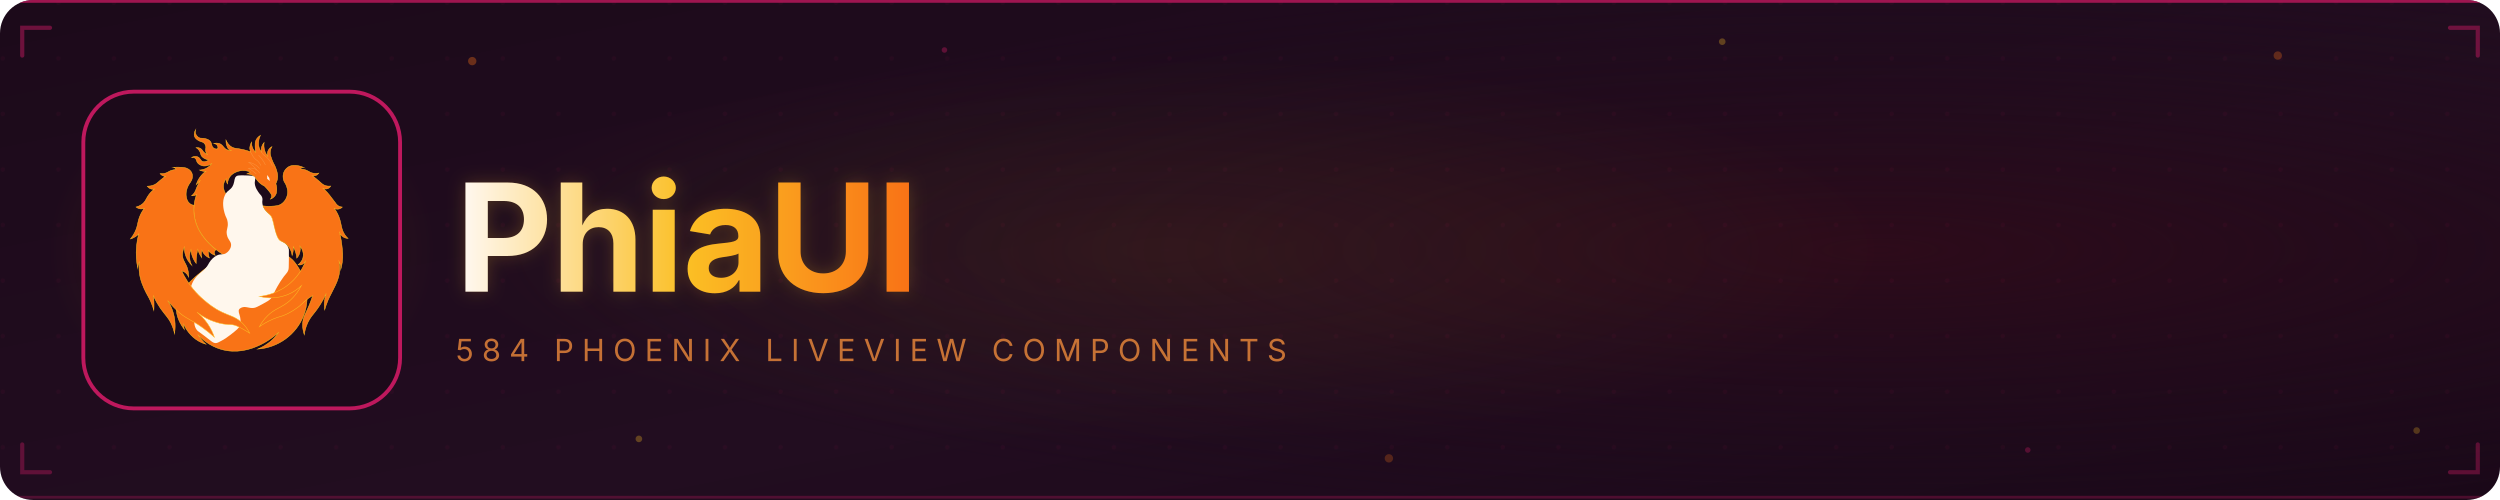
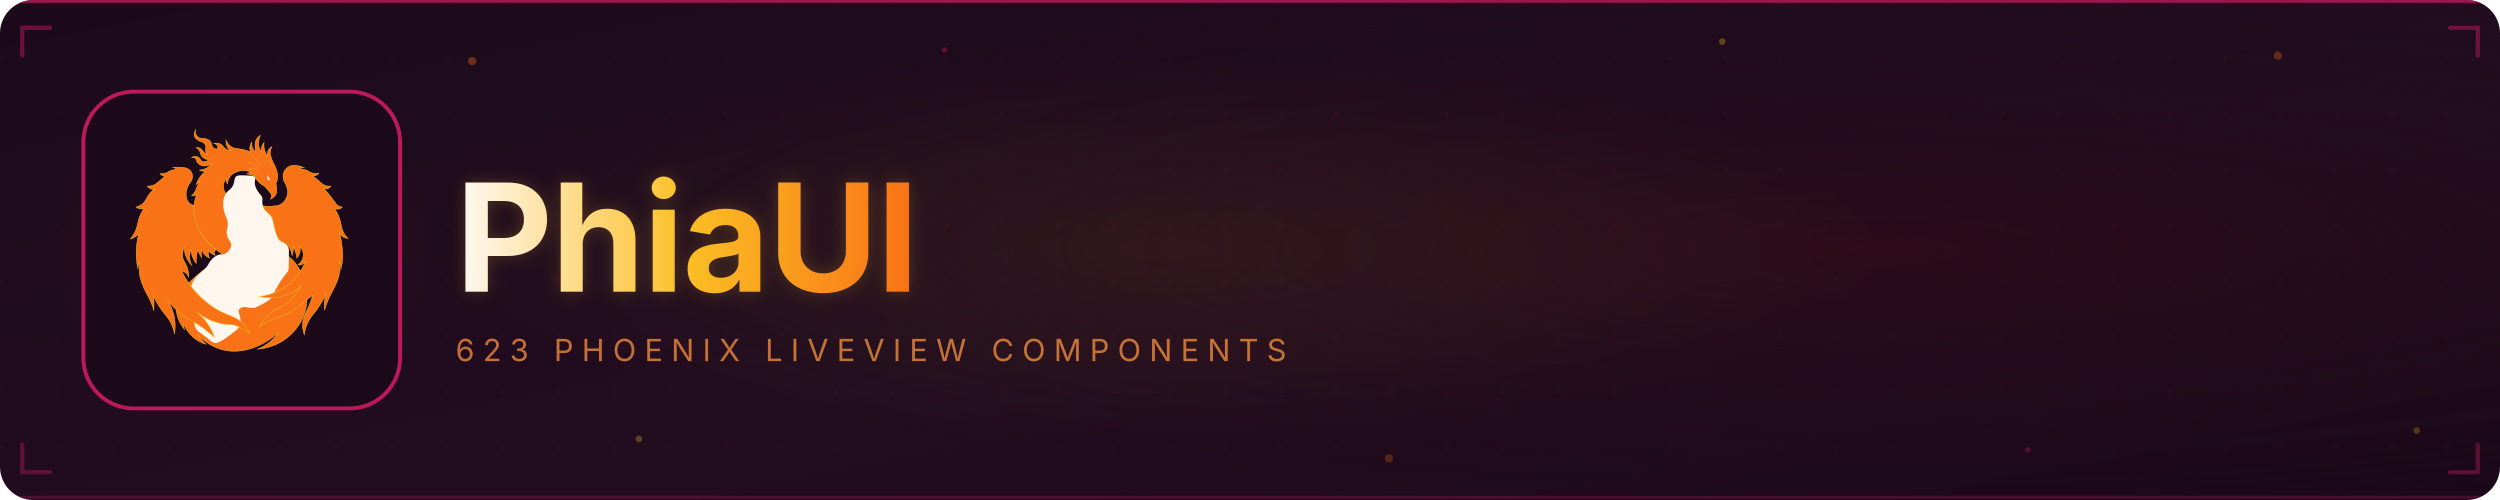
<svg xmlns="http://www.w3.org/2000/svg" width="900" height="180" viewBox="0 0 900 180">
  <defs>
    <style>
      .st0 { fill: #1C0A1A; stroke: #BE185D; stroke-miterlimit: 10; stroke-width: 8; }
      .st1 { fill: #F97316; stroke: #FBBF24; stroke-miterlimit: 10; }
      .st2 { fill: none; stroke: #FB923C; stroke-linecap: round; stroke-miterlimit: 10; }
      .st3 { fill: #FFF7ED; }
    </style>
    <linearGradient id="bgGrad" x1="0%" y1="0%" x2="100%" y2="100%">
      <stop offset="0%" style="stop-color:#1C0A1A" />
      <stop offset="60%" style="stop-color:#220D20" />
      <stop offset="100%" style="stop-color:#1A0818" />
    </linearGradient>
    <radialGradient id="warmOverlay" cx="75%" cy="50%" r="55%">
      <stop offset="0%" style="stop-color:#2D0B1A;stop-opacity:1" />
      <stop offset="100%" style="stop-color:#1C0A1A;stop-opacity:0" />
    </radialGradient>
    <radialGradient id="phoenixGlow" cx="50%" cy="50%" r="50%">
      <stop offset="0%" style="stop-color:#F97316;stop-opacity:0.14" />
      <stop offset="100%" style="stop-color:#F97316;stop-opacity:0" />
    </radialGradient>
    <radialGradient id="textGlow" cx="50%" cy="50%" r="50%">
      <stop offset="0%" style="stop-color:#FBBF24;stop-opacity:0.07" />
      <stop offset="100%" style="stop-color:#FBBF24;stop-opacity:0" />
    </radialGradient>
    <pattern id="dots" width="20" height="20" patternUnits="userSpaceOnUse">
      <circle cx="1" cy="1" r="0.8" fill="#BE185D" opacity="0.06" />
    </pattern>
    <linearGradient id="textGrad" x1="0%" y1="0%" x2="100%" y2="0%">
      <stop offset="0%" style="stop-color:#FFF7ED" />
      <stop offset="50%" style="stop-color:#FBBF24" />
      <stop offset="100%" style="stop-color:#F97316" />
    </linearGradient>
    <filter id="txtGlowFilter" x="-20%" y="-50%" width="140%" height="200%">
      <feGaussianBlur stdDeviation="3" result="blur" />
      <feComposite in="SourceGraphic" in2="blur" operator="over" />
    </filter>
    <clipPath id="clip">
      <rect width="900" height="180" rx="12" />
    </clipPath>
  </defs>
  <g clip-path="url(#clip)">
    <rect width="900" height="180" fill="url(#bgGrad)" />
    <rect width="900" height="180" fill="url(#warmOverlay)" />
    <rect width="900" height="180" fill="url(#dots)" />
    <ellipse cx="87" cy="90" rx="70" ry="60" fill="url(#phoenixGlow)" />
    <ellipse cx="420" cy="90" rx="260" ry="70" fill="url(#textGlow)" />
    <line x1="0" y1="0" x2="900" y2="0" stroke="#BE185D" stroke-width="2" opacity="0.8" />
    <line x1="0" y1="179" x2="900" y2="179" stroke="#BE185D" stroke-width="1" opacity="0.3" />
    <path d="M 18 10 L 8 10 L 8 20" fill="none" stroke="#BE185D" stroke-width="1.5" opacity="0.5" stroke-linecap="round" />
    <path d="M 882 10 L 892 10 L 892 20" fill="none" stroke="#BE185D" stroke-width="1.5" opacity="0.5" stroke-linecap="round" />
    <path d="M 18 170 L 8 170 L 8 160" fill="none" stroke="#BE185D" stroke-width="1.5" opacity="0.4" stroke-linecap="round" />
    <path d="M 882 170 L 892 170 L 892 160" fill="none" stroke="#BE185D" stroke-width="1.5" opacity="0.4" stroke-linecap="round" />
    <circle cx="170" cy="22" r="1.5" fill="#F97316" opacity="0.35" />
    <circle cx="230" cy="158" r="1.2" fill="#FBBF24" opacity="0.30" />
    <circle cx="340" cy="18" r="1.0" fill="#BE185D" opacity="0.40" />
    <circle cx="500" cy="165" r="1.5" fill="#F97316" opacity="0.25" />
    <circle cx="620" cy="15" r="1.2" fill="#FBBF24" opacity="0.30" />
    <circle cx="730" cy="162" r="1.0" fill="#BE185D" opacity="0.35" />
    <circle cx="820" cy="20" r="1.5" fill="#F97316" opacity="0.30" />
    <circle cx="870" cy="155" r="1.2" fill="#FBBF24" opacity="0.25" />
    <g transform="scale(0.1742) translate(-438.36, 25.40)">
      <g id="Quadrado">
        <rect class="st0" x="610.57" y="164.04" width="654.57" height="654.57" rx="104.32" ry="104.32" />
      </g>
      <g id="Fenix_Topo">
        <path class="st1" d="M876.44,312.04c-1.74,2.46-5.5,7.09-11.97,10.4-5.63,2.88-10.79,3.48-13.71,3.6,1.7.9,4.29,2.01,7.6,2.46,1.98.27,3.73.24,5.14.11-3.62,2.69-8.71,7.16-13.16,13.91-3.38,5.13-5.35,9.98-6.53,13.7,2.48-2.44,4.96-4.88,7.44-7.32-4.48,8.3-6.79,13.88-8.08,17.59-.4,1.14-1.28,3.77-3.32,6.74-1.91,2.79-4.03,4.7-5.54,5.89,1.17.15,2.94.23,5-.21,2.42-.52,4.2-1.54,5.24-2.25-3.61,9.88-6.36,22.18-5.6,36.13,2.93,54.15,56.05,85.26,62.27,88.78-3.66,2.43-8.82,5.95-14.83,10.38-40.07,29.57-82.31,60.4-83.59,98.85-.29,8.65,1.26,24.55,16.5,44.67-.53-1.87-1-4.11-1.23-6.68-.13-1.49-.15-2.88-.11-4.13,3.87,8.45,13.03,25,31.73,35.4,4.99,2.77,9.82,4.65,14.2,5.94-3.06-2.74-6.4-6.11-9.75-10.18-2.83-3.43-5.16-6.75-7.07-9.79,8.96,9.65,24.74,23.53,47.86,30.39,62.38,18.52,116.62-32.3,119.75-35.32-3.33,4.84-7.8,10.39-13.71,15.89-10.91,10.17-22.13,15.87-30.08,19.08,42.54-3.08,79.6-30.03,94.9-69.05,17.73-45.21-.78-88.72-19.25-111.36-6.03-7.38-5.7-4.77-21.87-19.83-62.82-58.47-65.87-96.07-99.53-107.87-4.24-1.49-16.56-5.23-21.97-15.81-1.77-3.46-4.63-11.41-1.84-20.09,1.12-3.48,2.92-6.04,4.26-7.64-.02,1.39.1,3.43.86,5.76.61,1.89,1.45,3.36,2.14,4.39.1-2.76.67-8.13,4.08-13.53,4.64-7.36,11.59-10.1,15.18-11.51,3.08-1.21,9.39-3.21,17.34-2.25,4.68.57,8.38,1.97,10.81,3.1-2.39,1.18-4.78,2.35-7.17,3.53,3.54.17,8.66.96,13.27,4.28,4.53,3.26,5.43,6.68,10.11,11.66,2.54,2.7,6.6,6.3,12.92,9.45,3.82,3.95,6.81,7.46,8.98,10.14,4.62,5.72,5.75,7.97,5.67,10.6-.08,2.68-1.4,4.79-2.37,6.04,2.34-.91,7.61-3.36,10.61-8.93,1.99-3.71,2.13-7.22,2.25-10.38.21-5.57-.99-10.04-1.93-12.74.95-1.72,2.19-4.35,3-7.71,2.35-9.79-.77-18.42-3.21-24.94-2.62-6.99-3.79-6.78-7.88-17.21-2.88-7.34-3.57-10.67-3.47-14.25.15-5.35,2.01-9.59,3.47-12.21-1.23.64-5.91,3.23-8.17,8.99-1.89,4.8-1.03,9.04-.65,10.54-1.81-2.33-4.06-5.79-5.67-10.4-2.63-7.53-2.14-14.15-1.6-17.69-1.54,1.72-4.49,5.5-5.57,11.13-.64,3.34-.4,6.2-.08,8.14-1.43-1.84-3.45-4.91-4.73-9.14-1.53-5.07-1.19-9.23-.95-11.97.48-5.34,2.06-9.73,3.6-12.93-6.14,3.77-8.46,8.36-9.31,10.38-1.64,3.93-1.6,7.46-1.54,12.95.06,4.89.65,8.91,1.19,11.66-1.6-1.45-3.64-3.65-5.32-6.73-3.26-5.96-3.28-11.68-3.11-14.38-1.51,2.47-4.67,8.47-3.47,15.75.27,1.66.73,3.14,1.26,4.41-9.78-3.72-17.9-5.43-23.54-6.3-6.42-.99-9.86-.94-14.26-3.15-7.04-3.54-10.92-10.06-13.09-14.99-.1,3.43.27,7.84,2.06,12.47,1.05,2.72,2.34,5.93,5.6,8.13,1.01.68,1.94,1.08,2.6,1.32-2.08-.06-5.4-.42-8.82-2.21-6.09-3.17-6.93-7.92-11.97-11.03-2.61-1.6-7.03-3.19-14.56-1.83.63.13,6.59,1.41,8.14,6.1.13.39,1.1,3.43-.36,4.84-1.61,1.56-5.5.48-7.99-1.21-5.6-3.8-2.58-9.67-7.9-14.83-4.32-4.19-11.2-5.06-13.55-5.36-4.2-.53-5.3.31-8.19-.95-5.63-2.44-7.58-8.27-7.68-8.59-1.1-3.46-.54-6.45-.2-7.79-.94,1.63-4.29,7.88-1.89,13.86,2.24,5.6,8.53,8.47,10.45,9.36,4.23,1.94,6.56,1.5,9.28,4.3,2.5,2.57,3.2,5.69,3.31,6.23.77,3.64-.68,5.06-.43,8.7.14,1.95.78,4.83,3.33,8.26-1.14-.49-2.82-1.31-4.6-2.66-4.43-3.36-4.97-6.53-8.11-8.96-1.82-1.41-4.85-2.82-10.09-2.54,2.02,1.28,4.82,3.46,6.93,6.93,2.15,3.54,2.13,6.06,3.15,8.51,1.42,3.43,5.25,7.62,16.15,10.29-7.07,4.32-10.99,4.02-13.28,2.91-4.12-2-4.19-7.24-10.05-9.59-2.73-1.09-5.14-.93-5.77-.88-3.2.28-5.48,1.76-6.51,2.53,2.19-.3,5.44-.37,7.72,1.59,2.44,2.11,1.86,4.93,4.13,8.43,2.29,3.53,5.74,5.06,7.6,5.89,6.7,2.98,15.45,1.24,22.69-4.15Z" />
        <path class="st2" d="M967.52,333.56c-2.01-1.84-4.38-3.8-7.12-5.75-3.08-2.19-6.03-3.92-8.68-5.3,1.83-.4,8.41-1.63,15.14,2.05,4.48,2.44,6.94,5.91,8.02,7.7" />
        <path class="st2" d="M977.34,316.3c-1.09-2.19-2.82-5.09-5.48-8.04-3.27-3.61-4.42-2.83-7.53-6.3-2.66-2.98-4.4-6.3-6.64-10.56-.79-1.5-1.4-2.78-1.82-3.68" />
        <path class="st2" d="M986.75,315.3c-1.4-3.05-3.33-6.63-5.98-10.4-2.68-3.82-5.44-6.88-7.86-9.25" />
        <path class="st2" d="M1001.24,318.08c-.72-2.37-2.03-5.86-4.5-9.58-1.37-2.06-4.73-7.2-10.4-11.38-1.47-1.09-3.68-2.54-5.73-5.4-1.11-1.56-1.81-3-2.22-4.01" />
        <path class="st3" d="M990.5,336.25v7.84l5.39,4.44c-.35-2.05-.69-4.1-1.04-6.14-1.45-2.05-2.9-4.1-4.35-6.14Z" />
        <path class="st2" d="M969.48,326.27c-2.46-3.01-5.44-6.27-9-9.58-2.83-2.63-5.6-4.88-8.19-6.79,2.9.51,7.17,1.61,11.79,4.18,5,2.77,8.37,6.12,10.36,8.43" />
      </g>
      <g id="Mapa_Piaui">
        <path class="st3" d="M964.89,340.64c-2.23-3.16-9.12-3.36-22.83-3.64-11.78-.24-13.77.68-15.22,1.79-4.62,3.55-3.16,8.72-5.99,16.67-4.4,12.39-11.76,10.57-17.47,21.96-7.27,14.52-2.52,31.87-1,37.43,2.71,9.91,5.41,10.19,6.49,18.96,1.52,12.42-3.55,14.63-1.75,25.2,2.1,12.31,9.8,14.15,8.73,23.39-.76,6.52-5.4,12.5-10.48,15.54-7.08,4.24-10.59.14-19.71,4.99-6.23,3.31-10.35,8.29-11.73,9.98-2.83,3.48-4.31,6.44-4.99,7.74-6.39,12.06-16.87,16.45-25.2,26.2-9.5,11.12-11.7,23.94-12.56,28.94-3.33,19.4,6.34,20.73,8.07,51.9.68,12.36-.37,20.52,5.74,28.7,2.15,2.88,2.78,2.53,13.97,10.98,16.71,12.61,19.42,16.49,25.7,16.22,2.84-.12,6.13-1.91,12.73-5.49,4.12-2.23,9.5-5.49,17.47-11.75,12.07-9.47,18.11-14.2,19.71-19.7,2.14-7.33.15-16.27-.25-17.97-1.45-6.16-4.11-10.77-1.74-14.72.53-.89,1.56-2.14,4.24-3.39,8.96-4.17,15.15,1.62,25.95.4,4.23-.48,9.14-3.15,18.96-8.48,8.44-4.59,12.66-6.88,16.22-10.73,4.31-4.67,4.05-6.97,10.48-19.21.55-1.05,4.6-8.71,9.73-16.72,10.59-16.51,13.72-15.62,16.22-23.7.56-1.82.92-3.52,1.02-23.95.04-7.37.02-13.48,0-17.72-.46-2.33-1.44-5.71-3.81-8.98-3.31-4.58-7.3-6.15-9.93-7.74-10.86-6.54-14.14-22.7-16.22-32.94-1.97-9.67-1.31-16.16-6.99-21.71-2.37-2.32-2.95-1.64-6.38-4.61-1.69-1.47-9.35-8.1-11.33-18.34-1.37-7.04,1.41-8.25-.75-13.97-1.68-4.47-3.65-4.44-7.98-10.98-2.18-3.29-5.14-7.75-6.49-13.47-2.25-9.57,2.28-12.94-.63-17.07Z" />
      </g>
      <g id="Fenix_Asas">
        <path class="st1" d="M981.73,400.1c4.03.58,9.99,1.14,17.19.7,9.62-.59,14.98-.85,20.46-4.38,8.97-5.79,13.46-16.27,13.45-25.07,0-5.03-1.48-9.45-2.2-11.62-2.52-7.58-4.88-7.72-6.43-13.59-.49-1.87-2.44-10.16,1.96-18.14.23-.42,2.65-4.71,7.1-7.78,12.8-8.84,31.46-.08,32.73.54-.34-.08-3.07-.67-5.11,1.12-.86.75-1.27,1.64-1.46,2.19,1.51-.03,3.83.03,6.57.58,6.5,1.31,9.75,4.24,13.89,6.12,3.53,1.6,9.02,3.03,17.24,1.66-.67.98-2.8,3.83-6.77,5.11-2.77.89-5.17.61-6.39.38,5.78,4.22,10.24,7.93,13.23,10.54,5.69,4.96,7.97,7.53,12.53,9.28,4.72,1.82,9.16,1.71,12.1,1.36-.51.92-2.23,3.73-5.81,5.22-4.53,1.89-8.6.23-9.36-.1,6.09,5.48,10.29,10.44,12.99,13.95,7.92,10.29,11.88,15.43,12.24,16,.75,1.17,2.01,3.2,4.43,5.02,3.3,2.48,6.93,3.22,9.43,3.46-.94.96-3.17,2.96-6.67,3.83-4.66,1.16-8.44-.46-9.56-.99,5.55,7.91,8.5,14.87,10.15,19.61,4.82,13.88,3.6,23.45,11.53,34.88,2.41,3.47,4.85,5.94,6.4,7.39-1.84-.08-5.41-.47-9.16-2.66-4.85-2.82-7.1-6.93-7.9-8.59,2.41,10.57,3.72,19.57,4.49,26.27,1.28,11.29,2.33,21.01.76,33.55-.83,6.65-2.14,12.04-3.15,15.66.14-3.28-.11-7.67-1.67-12.51-.53-1.64-1.14-3.12-1.77-4.43,2.5,14.94.67,26.05-1.38,33.3-2.85,10.08-8.52,21.07-14.91,33.46-2.14,4.15-4.14,7.8-6.67,13.73-3.46,8.1-5.61,15.03-6.9,19.7-.46-3.35-.76-7.16-.69-11.33.15-9.13,1.96-16.79,3.84-22.46-7.68,17-15.93,29.1-22.18,37.13-5.6,7.19-10.76,12.61-15.55,22.47-4.89,10.06-6.76,19.33-7.58,25.67-4.69-14.48-3.73-25.03-2.08-31.88,2.09-8.69,5.69-13.03,12.41-29.46,3.37-8.24,5.71-15.08,7.11-19.4-2.29,1.26-5.82,3.34-9.87,6.28-6.26,4.55-10.26,8.63-11.92,10.26-12.03,11.83-28.13,19.68-32.33,21.73-11.78,5.75-13.35,4.02-27.21,9.87-12.8,5.4-22.52,11.55-28.83,15.98,3.3-6.17,8.76-14.81,17.46-23.16,12.57-12.06,22.98-14.9,34.65-22.45,10.23-6.62,23.31-18.07,34.72-39.15-6.14,5.82-17.22,14.77-33.44,20.34-23.96,8.22-44.77,4.14-53.4,1.92,10.66-1.14,39.59-5.67,65.32-28.92,18.25-16.49,26.72-35,30.49-45.15-.37.75-4.43,8.63-11.66,9.05-1.07.06-2.51-.02-4.19-.6,2.05-1.47,7.62-5.89,9.87-13.76,3.72-13.05-5.1-23.71-5.89-24.62.58,3.12,1.39,10.01-1.87,17.44-1.41,3.2-3.19,5.65-4.73,7.39-.3-3.6-1.04-8.19-2.76-13.3-1.39-4.11-3.07-7.54-4.63-10.25.19,2.44.22,5.45-.2,8.87-.44,3.6-1.25,6.66-2.07,9.06-1.05-7.56-3.85-12.73-5.71-15.57-3.73-5.67-7.93-8.89-8.87-9.57-4.81-3.52-7-3.12-10.39-5.56-2.31-1.66-4.96-4.48-8.63-16.35-4.97-16.03-6.02-29.88-10.83-35.12-2.44-2.65-5.7-5.89-5.7-5.89-1.71-1.69-2.6-2.51-3.18-3.08-2.05-2.03-4.72-5.41-7.07-11.22Z" />
        <path class="st1" d="M839.31,398.91c-2.03-.29-5.66-1.11-9.01-3.84-4.75-3.87-5.95-9.18-6.67-12.46-2.19-9.98,1.32-18.65,2.57-21.63,3.96-9.43,8.79-11.19,9.73-19.98.48-4.47-.42-7.27-.97-8.64-1.98-4.91-5.94-7.45-7.68-8.54-5.45-3.4-11.02-3.56-21.91-3.76-3.79-.07-6.91.05-9.01.16.85.19,2.99.78,4.58,2.73.6.74.98,1.49,1.21,2.09-2.18.04-5.45.31-9.17,1.53-4.43,1.46-6.25,3.21-9.73,4.74-2.97,1.31-7.5,2.62-13.99,2.17.72.96,2.1,2.55,4.34,3.78,2.75,1.5,5.32,1.65,6.57,1.64-2.52,1.81-6.31,4.62-10.75,8.33-4.63,3.87-5.75,5.18-7.96,6.75-3.55,2.52-9.29,5.27-18.65,5.55.75,1.07,3.06,4.08,7.32,5.47,3.18,1.04,5.92.68,7.24.41-2.67,1.99-6.8,5.43-10.78,10.59-5.91,7.67-6.31,12.44-11.58,17.86-2.69,2.77-7.35,6.42-15.46,8.66,1.37,1.06,4.5,3.18,9.03,3.73,3.35.4,6.07-.23,7.64-.72-2.71,3.67-6.49,9.47-9.49,17.21-3.53,9.11-3.31,14.06-5.92,22.28-1.87,5.91-5.42,14.19-12.82,23.39,2.81-.83,6.53-2.27,10.45-4.82,2.72-1.78,4.88-3.66,6.51-5.31-1.9,7.14-3.56,15.43-4.45,24.72-1.74,18.2.06,33.82,2.44,45.47.14-2.52.63-5.69,1.97-9.1.41-1.05.86-2.01,1.32-2.88-1.4,13.27.07,23.62,1.59,30.44,3.86,17.31,12.96,33.63,15.56,38.3,1.44,2.58,3.51,6.12,6,11.59,3.58,7.88,5.68,14.64,6.89,19.04.31-4.55.45-9.51.32-14.83-.12-5.18-.48-10-.97-14.42,5.16,11.14,10.44,19.55,14.34,25.2,9.29,13.46,15.54,18.22,21.69,30.57,4.39,8.8,6.4,16.77,7.41,22.12,1.66-10.93,2.81-29.62-4.87-50.19-2.66-7.12-5.89-13.16-9.06-18.13-.68-1.07,8.12,9.85,19.3,20.51,17.21,16.41,27.42,17.04,52.73,35.24,5.92,4.26,14.48,10.78,24.27,19.69-2.53-7.51-6.82-17.65-14.23-28.36-7.49-10.82-15.56-18.46-21.73-23.49,13.29,10.59,25.51,15.92,33.53,18.71,7.15,2.49,17.29,6.01,30.51,6.73,4.88.26,7.9.02,13.11,1.33,1.57.4,6.39,1.7,19.25,9,3.17,1.8,7.48,4.34,12.51,7.57-3.37-6.65-9.24-16.15-19.23-24.43-12.18-10.09-22.11-11.44-37.82-18.91-18.06-8.59-29.81-18.65-38.99-26.51-11.81-10.11-29.87-28.45-44.69-58.71,1.29.24,2.71.63,4.17,1.3,6.5,2.93,9.4,8.99,10.37,11.33.09-3.86-.13-9.61-1.92-16.21-3.36-12.41-9.3-16.41-10.53-26.29-.53-4.28-.44-10.88,3.41-19.49-.03,3.61.3,7.97,1.46,12.77,3.01,12.38,9.9,20.73,14.02,24.97-2.01-3.93-5.56-12.32-4.27-22.82.47-3.82,1.48-7.07,2.53-9.65.37,4.63,1.48,11.22,4.78,18.42,1.89,4.14,4.06,7.51,6.04,10.14-.11-5.53.18-11.91,1.27-18.91.56-3.6,1.26-6.95,2.05-10.04.7,2.35,1.64,4.99,2.92,7.8,1.62,3.55,3.41,6.54,5.07,8.97-.6-2.73-1.06-6.54-.39-10.97.25-1.62.61-3.09,1.01-4.39.95,2.47,2.93,6.68,6.98,10.59,3.07,2.97,6.21,4.68,8.38,5.65-.89-2.45-1.78-5.65-2.14-9.45-.22-2.28-.21-4.35-.1-6.14,1.26,1.73,3.38,4.22,6.63,6.43,2.94,2,5.74,3.04,7.7,3.61-.23-.3-2.77-3.67-1.46-7.6.78-2.35,2.51-3.62,3.16-4.06-5.3-3.99-12.48-10.02-19.8-18.47-5.65-6.53-13.96-16.29-19.8-31.34-2.68-6.9-6.1-18.15-6.37-32.72l.49-9.01Z" />
      </g>
    </g>
    <text x="164" y="105" font-family="-apple-system, BlinkMacSystemFont, 'Segoe UI', system-ui, sans-serif" font-size="54" font-weight="700" letter-spacing="-0.5" fill="#FBBF24" opacity="0.20" filter="url(#txtGlowFilter)">PhiaUI</text>
    <text x="164" y="105" font-family="-apple-system, BlinkMacSystemFont, 'Segoe UI', system-ui, sans-serif" font-size="54" font-weight="700" letter-spacing="-0.5" fill="url(#textGrad)">PhiaUI</text>
-     <text x="164" y="130" font-family="-apple-system, BlinkMacSystemFont, 'Segoe UI', system-ui, sans-serif" font-size="11" font-weight="400" letter-spacing="3" fill="#FB923C" opacity="0.75">584 PHOENIX LIVEVIEW COMPONENTS</text>
+     <text x="164" y="130" font-family="-apple-system, BlinkMacSystemFont, 'Segoe UI', system-ui, sans-serif" font-size="11" font-weight="400" letter-spacing="3" fill="#FB923C" opacity="0.75">623 PHOENIX LIVEVIEW COMPONENTS</text>
  </g>
</svg>
